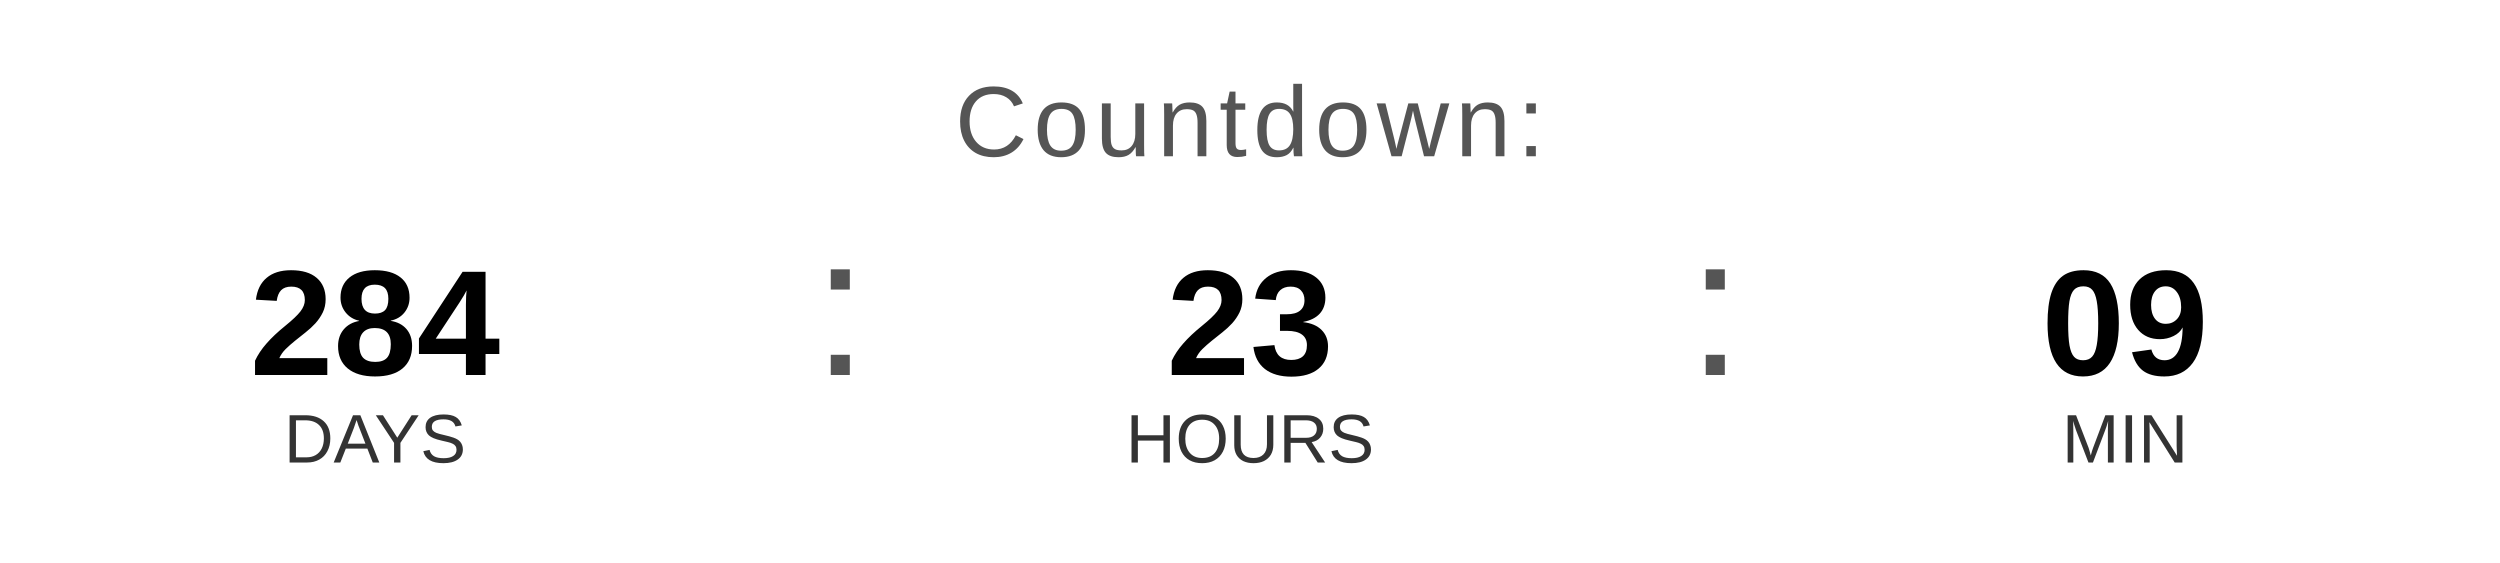
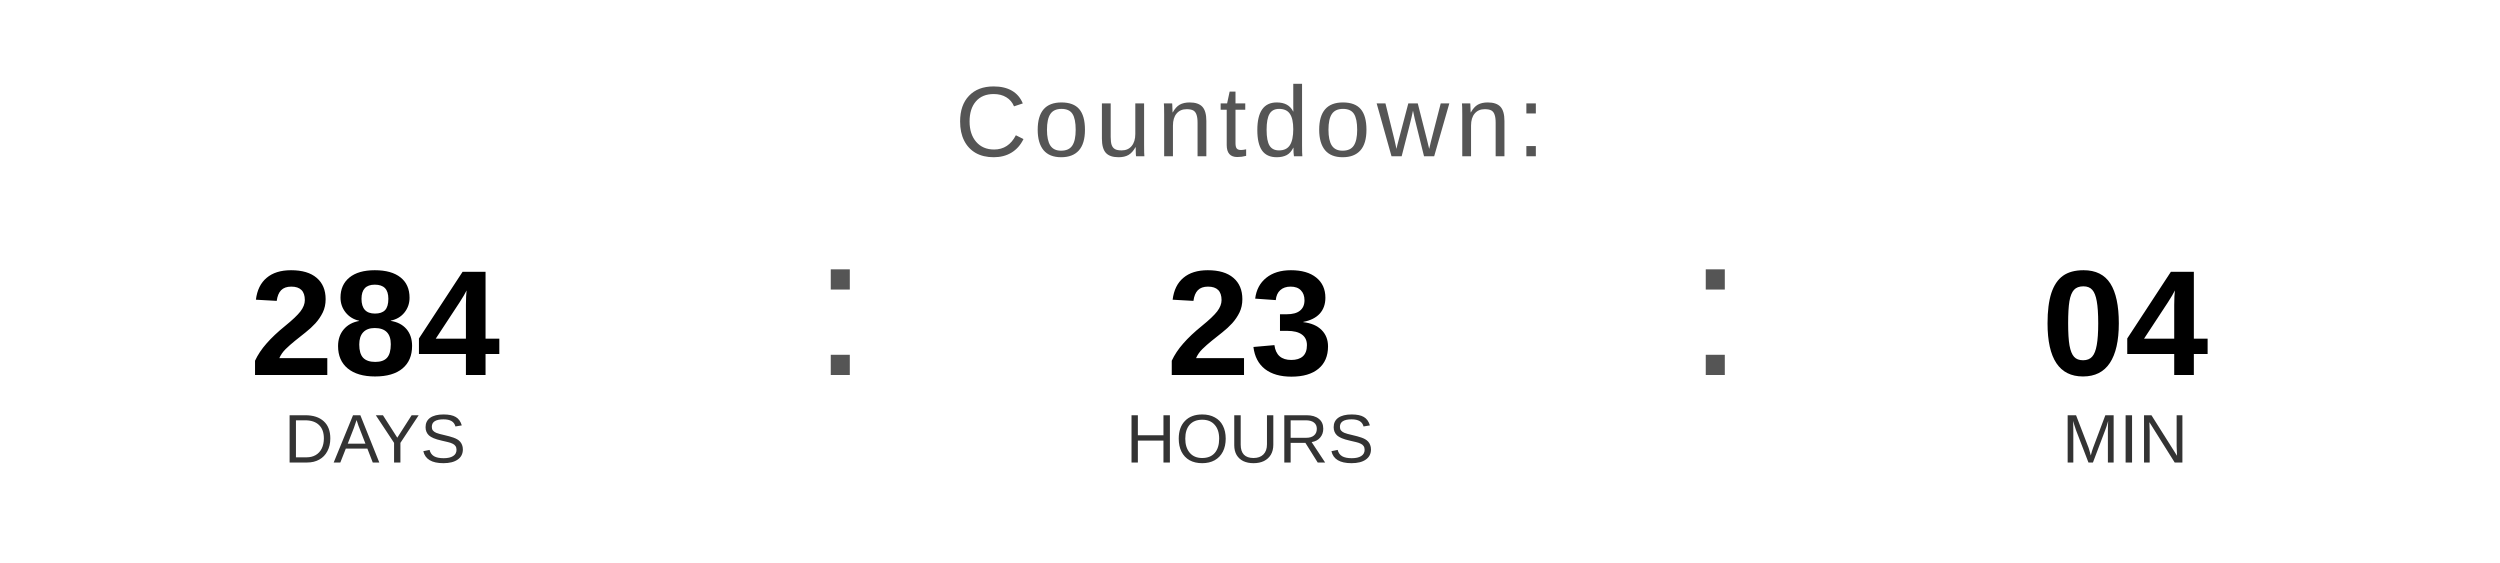
<svg xmlns="http://www.w3.org/2000/svg" width="400" height="90" viewBox="0 0 400 90">
  <text x="200" y="25" font-family="Arial, Helvetica, sans-serif" font-size="16" fill="#555555" text-anchor="middle" letter-spacing="1">
    Countdown:
  </text>
  <text x="60" y="60" font-family="Arial, Helvetica, sans-serif" font-size="24" font-weight="bold" fill="#000000" text-anchor="middle">284</text>
  <text x="60" y="74" font-family="Arial, Helvetica, sans-serif" font-size="11" fill="#333333" text-anchor="middle">DAYS</text>
  <text x="130" y="60" font-family="Arial, sans-serif" font-size="32" fill="#555555">:</text>
  <text x="200" y="60" font-family="Arial, Helvetica, sans-serif" font-size="24" font-weight="bold" fill="#000000" text-anchor="middle">23</text>
  <text x="200" y="74" font-family="Arial, Helvetica, sans-serif" font-size="11" fill="#333333" text-anchor="middle">HOURS</text>
  <text x="270" y="60" font-family="Arial, sans-serif" font-size="32" fill="#555555">:</text>
-   <text x="340" y="60" font-family="Arial, Helvetica, sans-serif" font-size="24" font-weight="bold" fill="#000000" text-anchor="middle">09</text>
+   <text x="340" y="60" font-family="Arial, Helvetica, sans-serif" font-size="24" font-weight="bold" fill="#000000" text-anchor="middle">04</text>
  <text x="340" y="74" font-family="Arial, Helvetica, sans-serif" font-size="11" fill="#333333" text-anchor="middle">MIN</text>
</svg>
